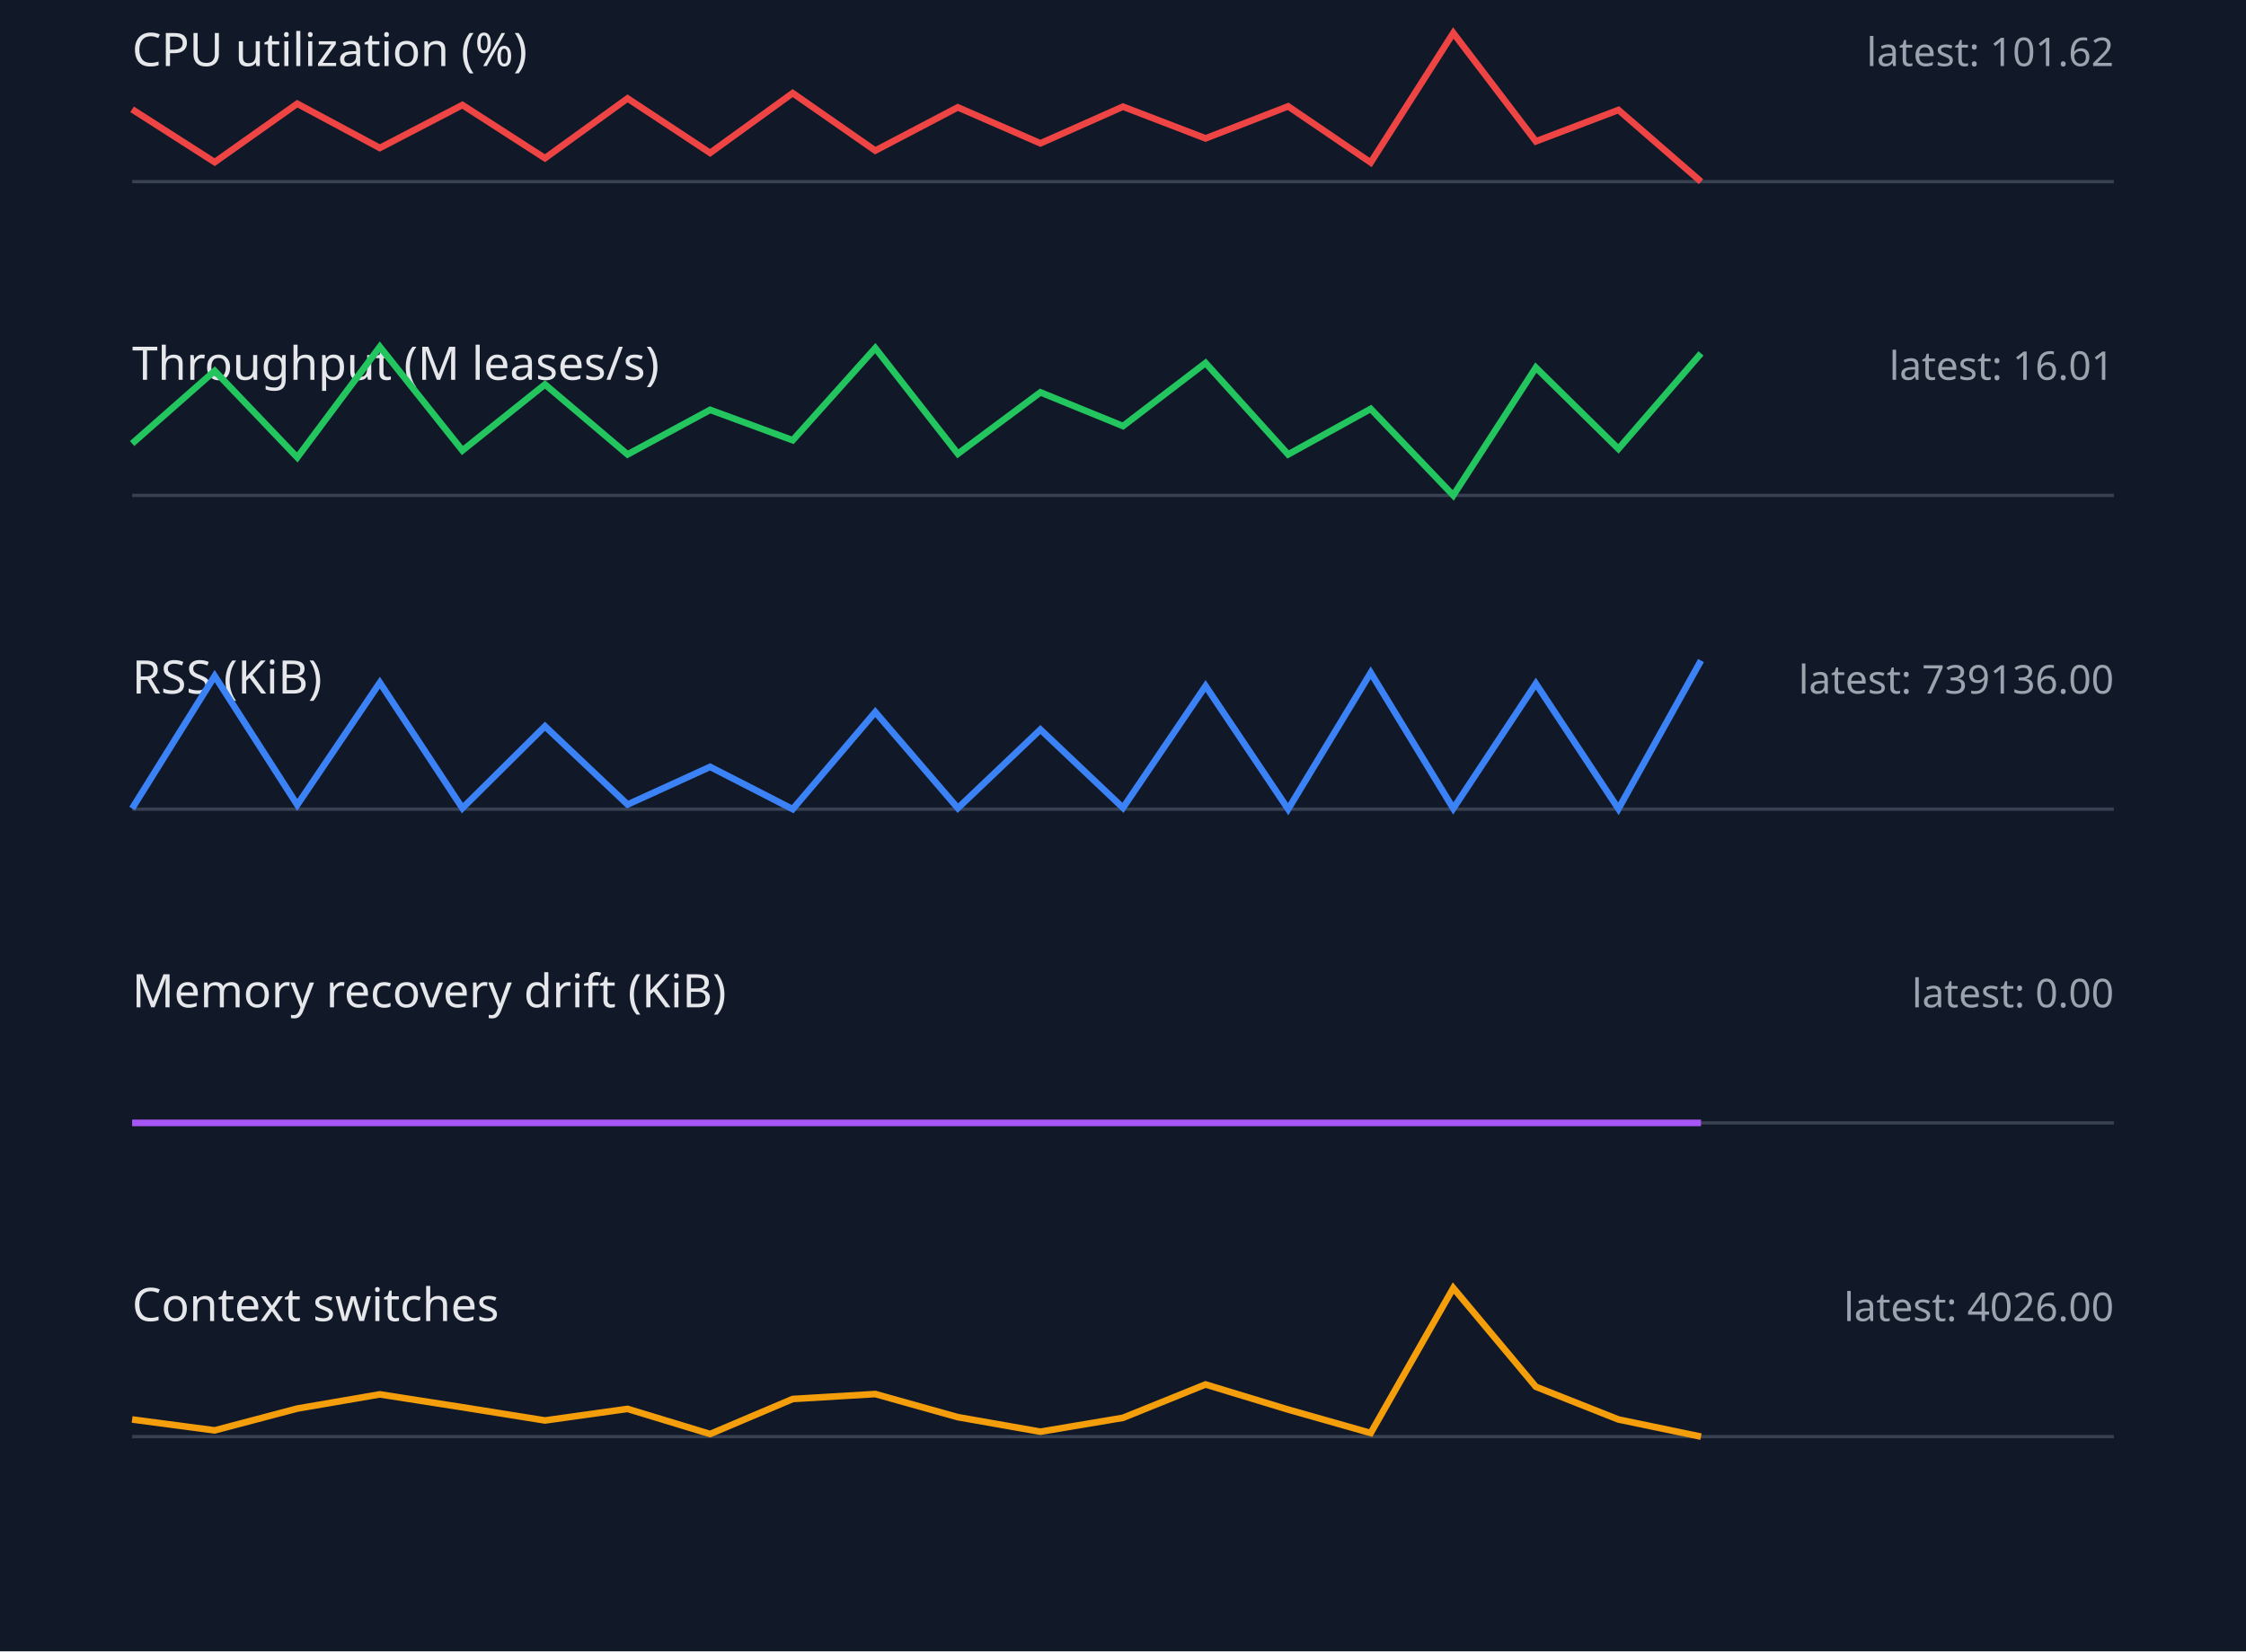
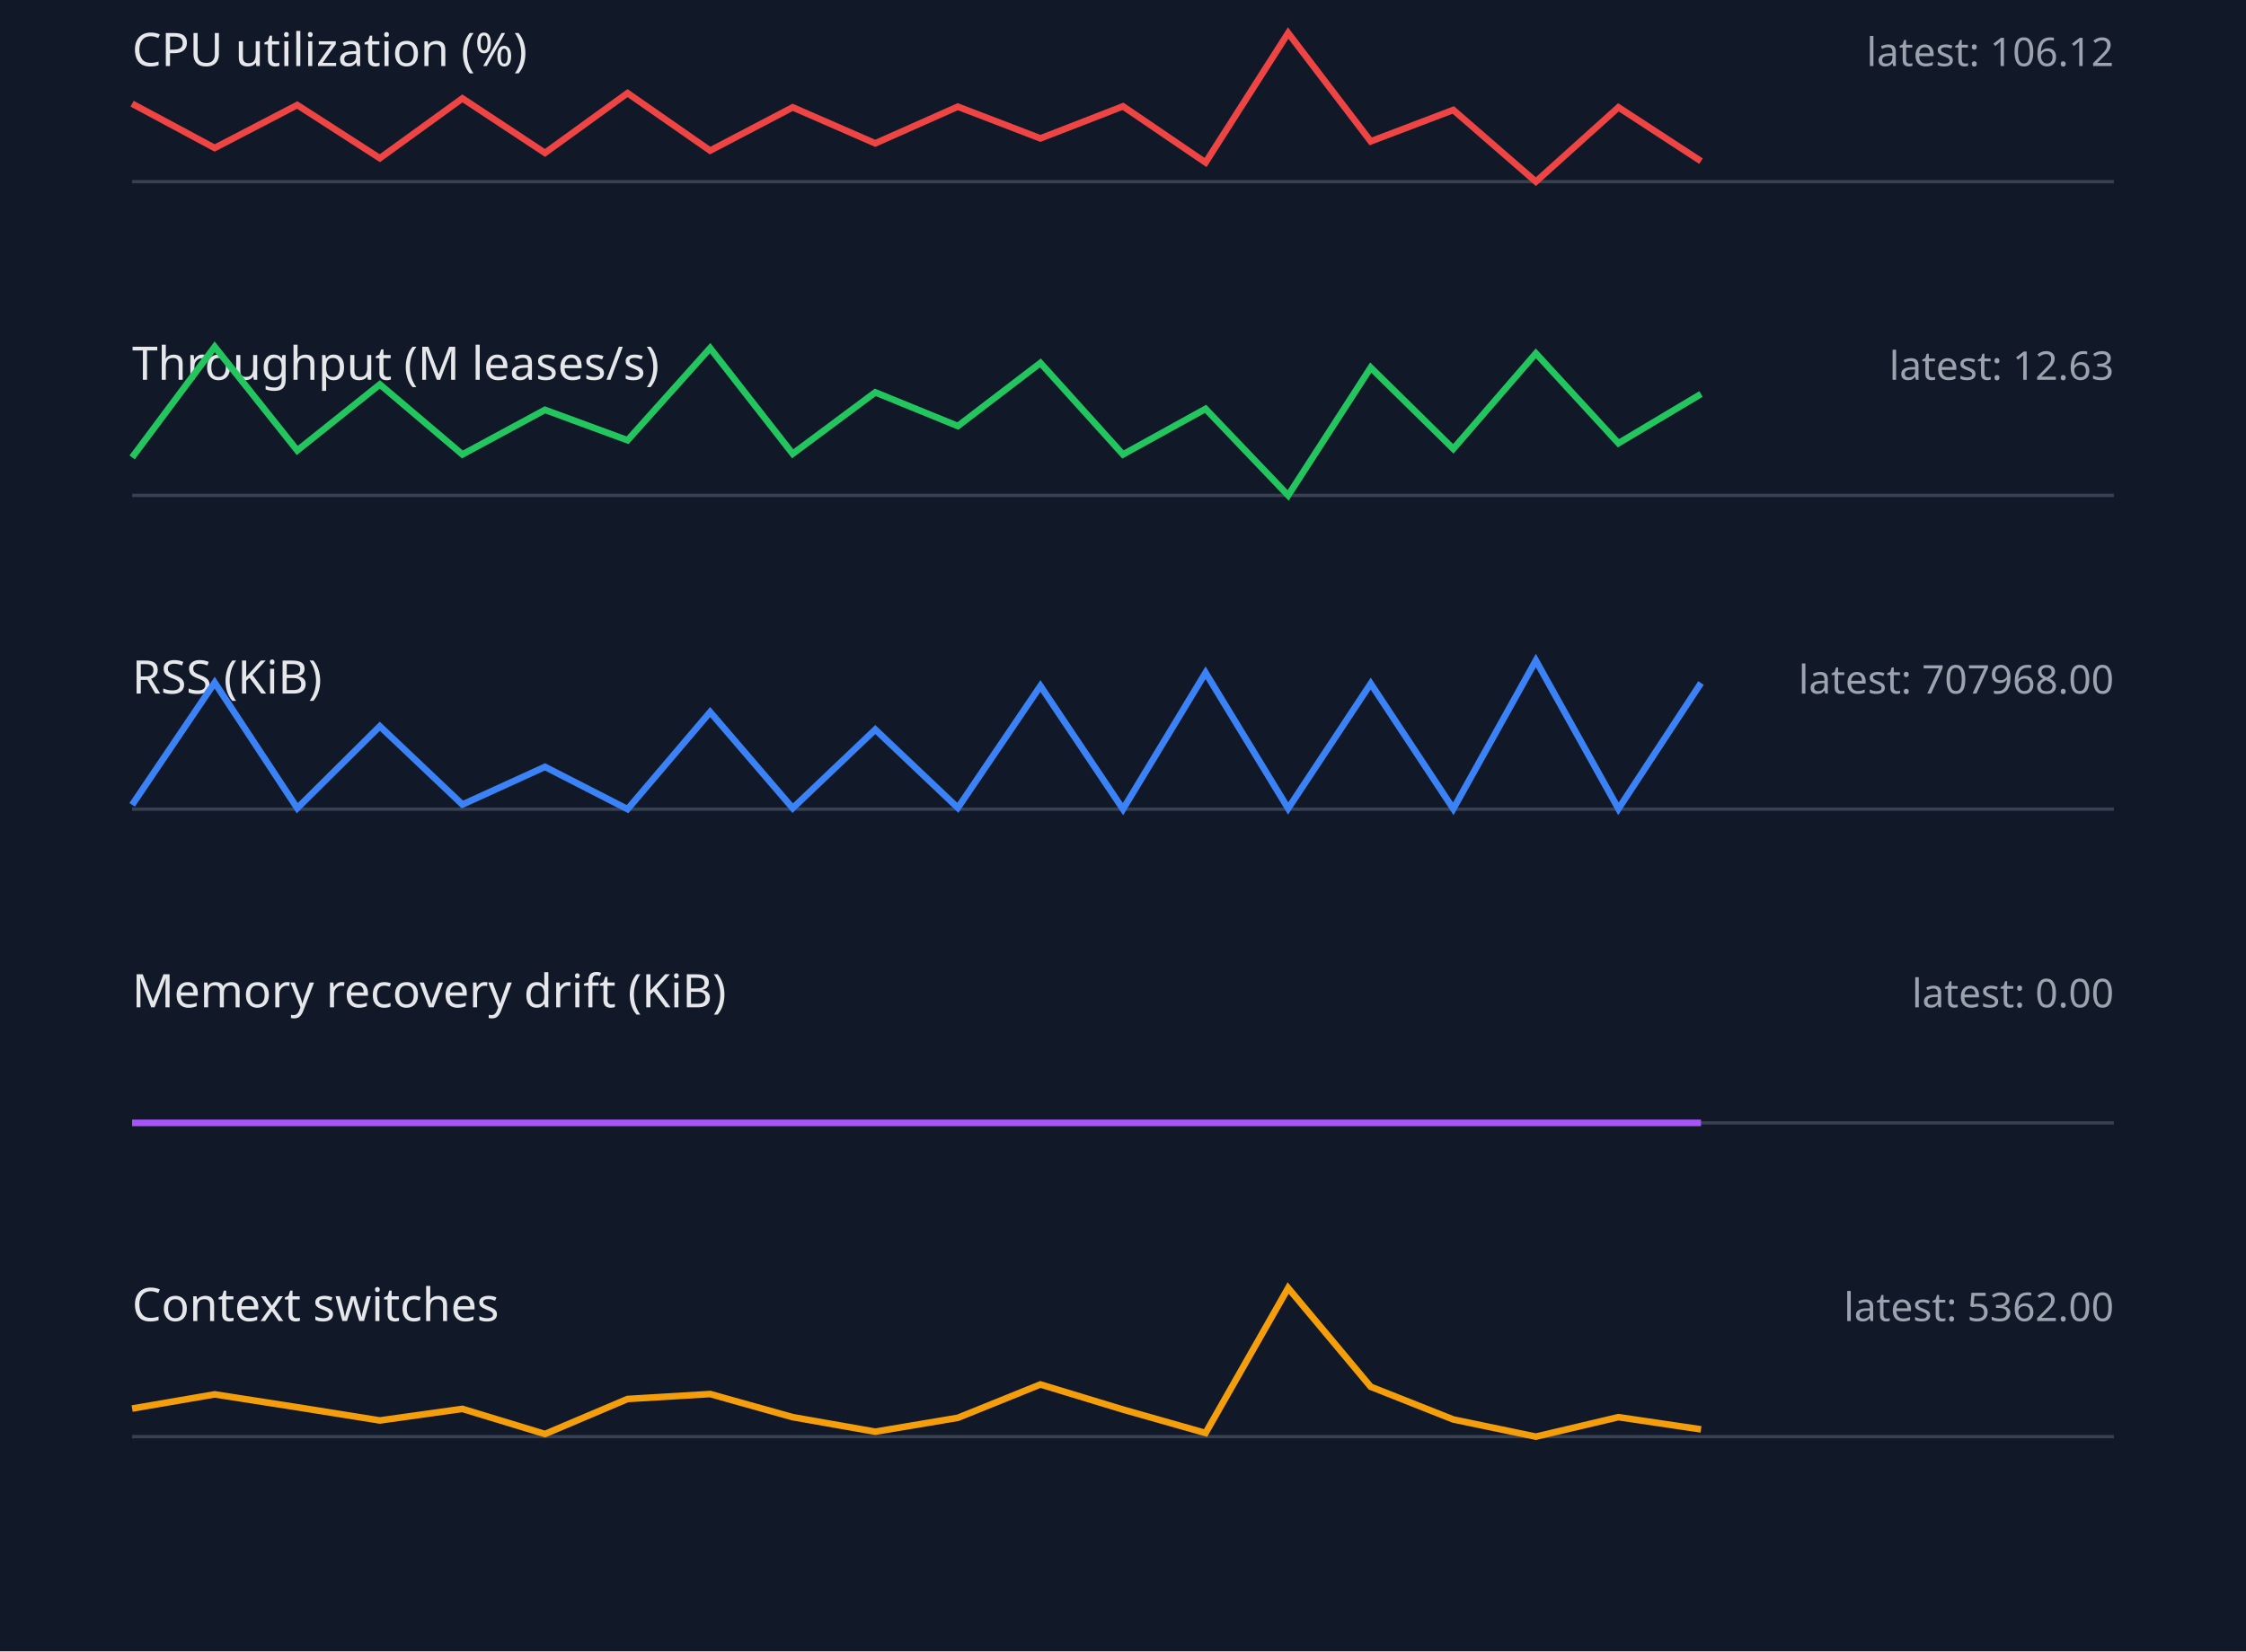
<svg xmlns="http://www.w3.org/2000/svg" width="680" height="500" viewBox="0 0 680 500">
  <style>.label{font:14px sans-serif;fill:#e5e7eb}.value{font:12px sans-serif;fill:#9ca3af}.axis{stroke:#374151}.series{fill:none;stroke-width:2}</style>
  <rect width="100%" height="100%" fill="#111827" />
  <text x="40" y="20" class="label">CPU utilization (%)</text>
-   <text x="640" y="20" text-anchor="end" class="value">latest: 101.62</text>
+   <text x="640" y="20" text-anchor="end" class="value">latest: 106.12</text>
  <line x1="40" y1="55" x2="640" y2="55" class="axis" />
-   <polyline points="40,33.1 65,49.1 90,31.4 115,44.8 140,31.8 165,47.9 190,29.8 215,46.3 240,28.2 265,45.6 290,32.5 315,43.4 340,32.3 365,41.9 390,32.2 415,49.2 440,10.0 465,42.8 490,33.3 515,55.0" stroke="#ef4444" class="series" />
+   <polyline points="40,31.4 65,44.8 90,31.8 115,47.9 140,29.8 165,46.3 190,28.2 215,45.6 240,32.5 265,43.4 290,32.3 315,41.9 340,32.2 365,49.2 390,10.0 415,42.8 440,33.3 465,55.0 490,32.5 515,48.8" stroke="#ef4444" class="series" />
  <text x="40" y="115" class="label">Throughput (M leases/s)</text>
-   <text x="640" y="115" text-anchor="end" class="value">latest: 16.01</text>
+   <text x="640" y="115" text-anchor="end" class="value">latest: 12.63</text>
  <line x1="40" y1="150" x2="640" y2="150" class="axis" />
-   <polyline points="40,134.3 65,112.3 90,138.5 115,105.0 140,136.4 165,116.4 190,137.6 215,124.1 240,133.3 265,105.4 290,137.4 315,118.8 340,129.0 365,109.9 390,137.6 415,123.8 440,150.0 465,111.3 490,135.9 515,107.0" stroke="#22c55e" class="series" />
+   <polyline points="40,138.5 65,105.0 90,136.4 115,116.4 140,137.6 165,124.1 190,133.3 215,105.4 240,137.4 265,118.8 290,129.0 315,109.9 340,137.6 365,123.8 390,150.0 415,111.3 440,135.9 465,107.0 490,134.2 515,119.3" stroke="#22c55e" class="series" />
  <text x="40" y="210" class="label">RSS (KiB)</text>
-   <text x="640" y="210" text-anchor="end" class="value">latest: 739136.00</text>
+   <text x="640" y="210" text-anchor="end" class="value">latest: 707968.00</text>
  <line x1="40" y1="245" x2="640" y2="245" class="axis" />
-   <polyline points="40,244.8 65,204.7 90,243.7 115,206.7 140,244.7 165,219.9 190,243.6 215,232.2 240,245.0 265,215.6 290,244.7 315,220.9 340,244.6 365,207.7 390,245.0 415,203.7 440,244.8 465,207.0 490,244.9 515,200.0" stroke="#3b82f6" class="series" />
+   <polyline points="40,243.7 65,206.7 90,244.7 115,219.9 140,243.6 165,232.2 190,245.0 215,215.6 240,244.7 265,220.9 290,244.6 315,207.7 340,245.0 365,203.7 390,244.8 415,207.0 440,244.9 465,200.0 490,244.9 515,206.8" stroke="#3b82f6" class="series" />
  <text x="40" y="305" class="label">Memory recovery drift (KiB)</text>
  <text x="640" y="305" text-anchor="end" class="value">latest: 0.00</text>
  <line x1="40" y1="340" x2="640" y2="340" class="axis" />
  <polyline points="40,340.0 65,340.0 90,340.0 115,340.0 140,340.0 165,340.0 190,340.0 215,340.0 240,340.0 265,340.0 290,340.0 315,340.0 340,340.0 365,340.0 390,340.0 415,340.0 440,340.0 465,340.0 490,340.0 515,340.0" stroke="#a855f7" class="series" />
  <text x="40" y="400" class="label">Context switches</text>
-   <text x="640" y="400" text-anchor="end" class="value">latest: 4026.00</text>
+   <text x="640" y="400" text-anchor="end" class="value">latest: 5362.00</text>
  <line x1="40" y1="435" x2="640" y2="435" class="axis" />
-   <polyline points="40,429.8 65,433.1 90,426.5 115,422.2 140,426.1 165,430.1 190,426.6 215,434.2 240,423.6 265,422.1 290,429.1 315,433.5 340,429.3 365,419.2 390,426.8 415,433.9 440,390.0 465,419.9 490,429.8 515,435.0" stroke="#f59e0b" class="series" />
+   <polyline points="40,426.5 65,422.2 90,426.1 115,430.1 140,426.6 165,434.2 190,423.6 215,422.1 240,429.1 265,433.5 290,429.3 315,419.2 340,426.8 365,433.9 390,390.0 415,419.9 440,429.8 465,435.0 490,429.1 515,432.8" stroke="#f59e0b" class="series" />
</svg>
